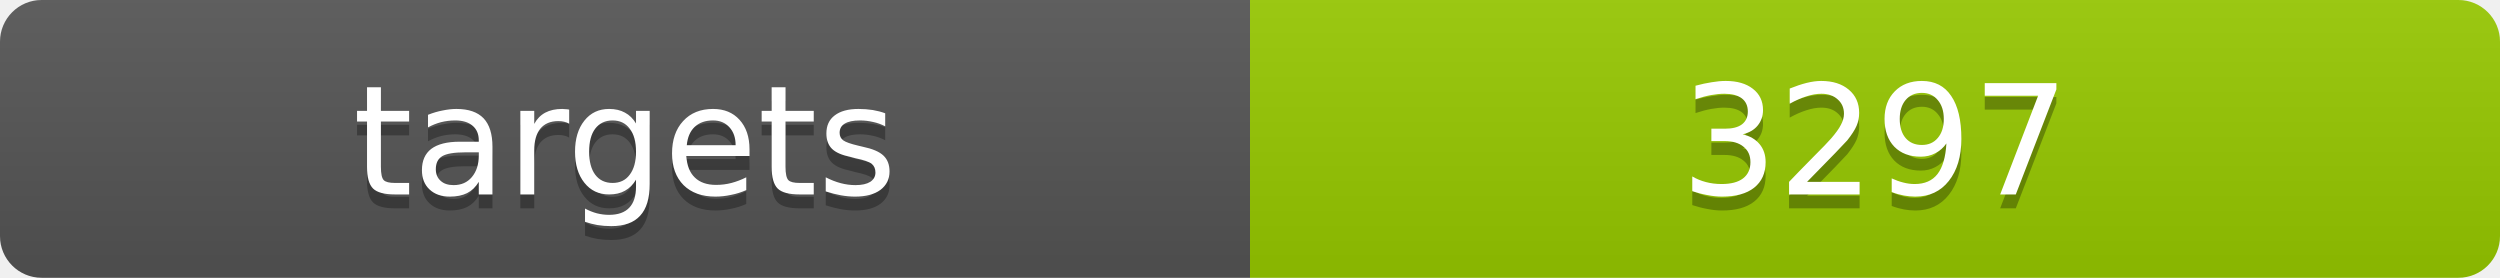
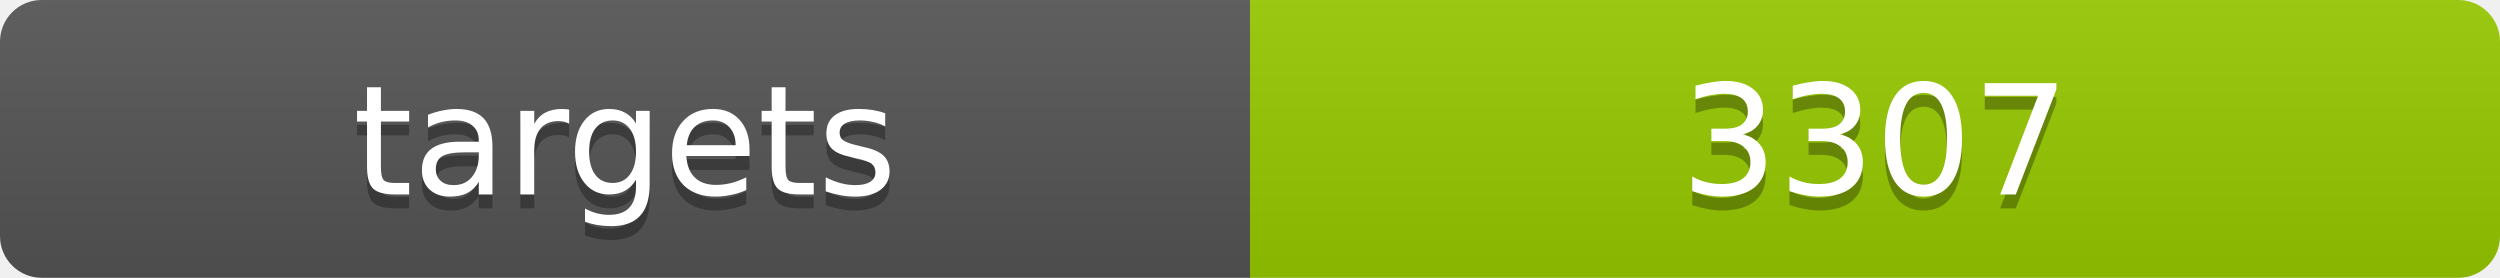
<svg xmlns="http://www.w3.org/2000/svg" width="180" height="20">
  <linearGradient id="b" x2="0" y2="100%">
    <stop offset="0" stop-color="#bbb" stop-opacity=".1" />
    <stop offset="1" stop-opacity=".1" />
  </linearGradient>
  <clipPath id="a">
    <rect width="180" height="20" rx="3" fill="#fff" />
  </clipPath>
  <g clip-path="url(#a)">
    <path fill="#555" d="M0 0h90v20H0z" />
    <path fill="#97ca00" d="M90 0h90v20H90z" />
    <path fill="url(#b)" d="M0 0h180v20H0z" />
  </g>
  <g fill="#fff" text-anchor="middle" font-family="DejaVu Sans,Verdana,Geneva,sans-serif" font-size="11">
    <text x="45" y="15" fill="#010101" fill-opacity=".3">targets</text>
    <text x="45" y="14">targets</text>
-     <text x="135" y="15" fill="#010101" fill-opacity=".3">3297</text>
-     <text x="135" y="14">3297</text>
+     <text x="135" y="15" fill="#010101" fill-opacity=".3">3307</text>
+     <text x="135" y="14">3307</text>
  </g>
</svg>
